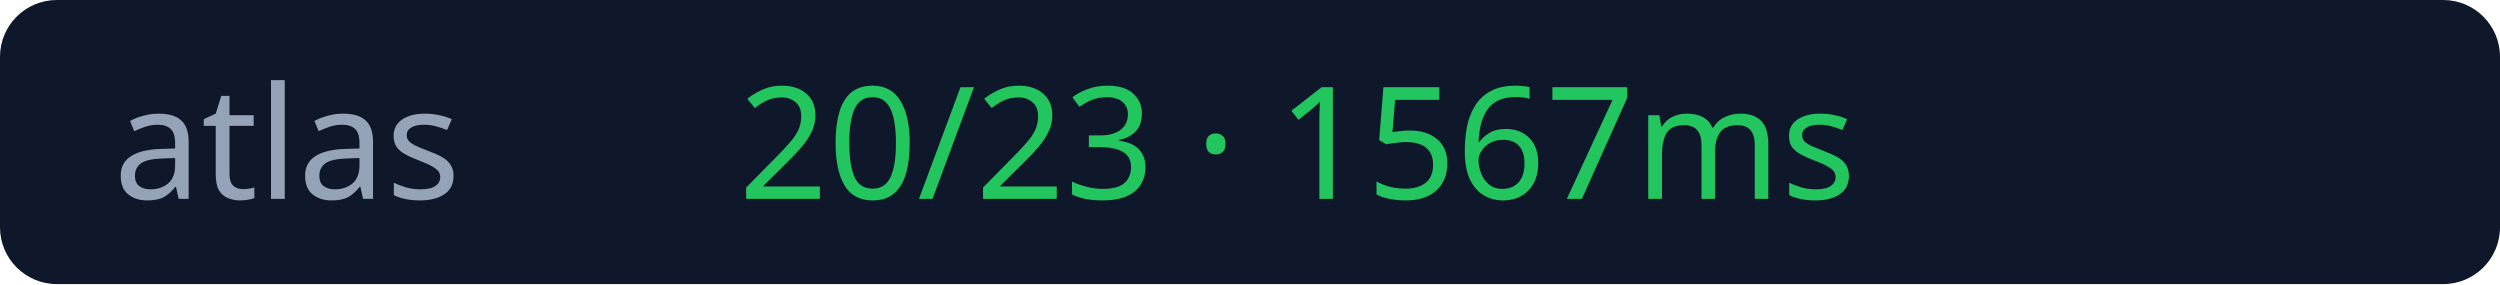
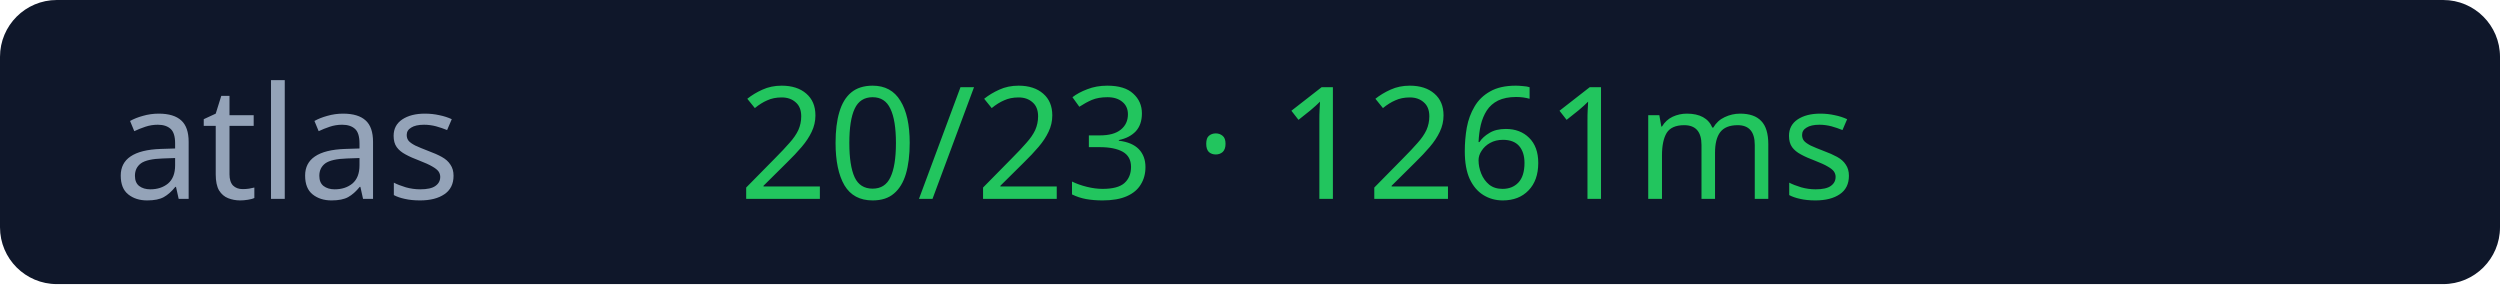
<svg xmlns="http://www.w3.org/2000/svg" width="176" height="20">
  <rect width="176" height="20" rx="4" fill="#0f172a" />
  <text x="8" y="14" fill="#94a3b8" font-size="11" font-family="Verdana">atlas</text>
-   <text x="52" y="14" fill="#22c55e" font-size="11" font-family="Verdana">20/23 · 1567ms</text>
+   <text x="52" y="14" fill="#22c55e" font-size="11" font-family="Verdana">20/23 · 1261ms</text>
</svg>
